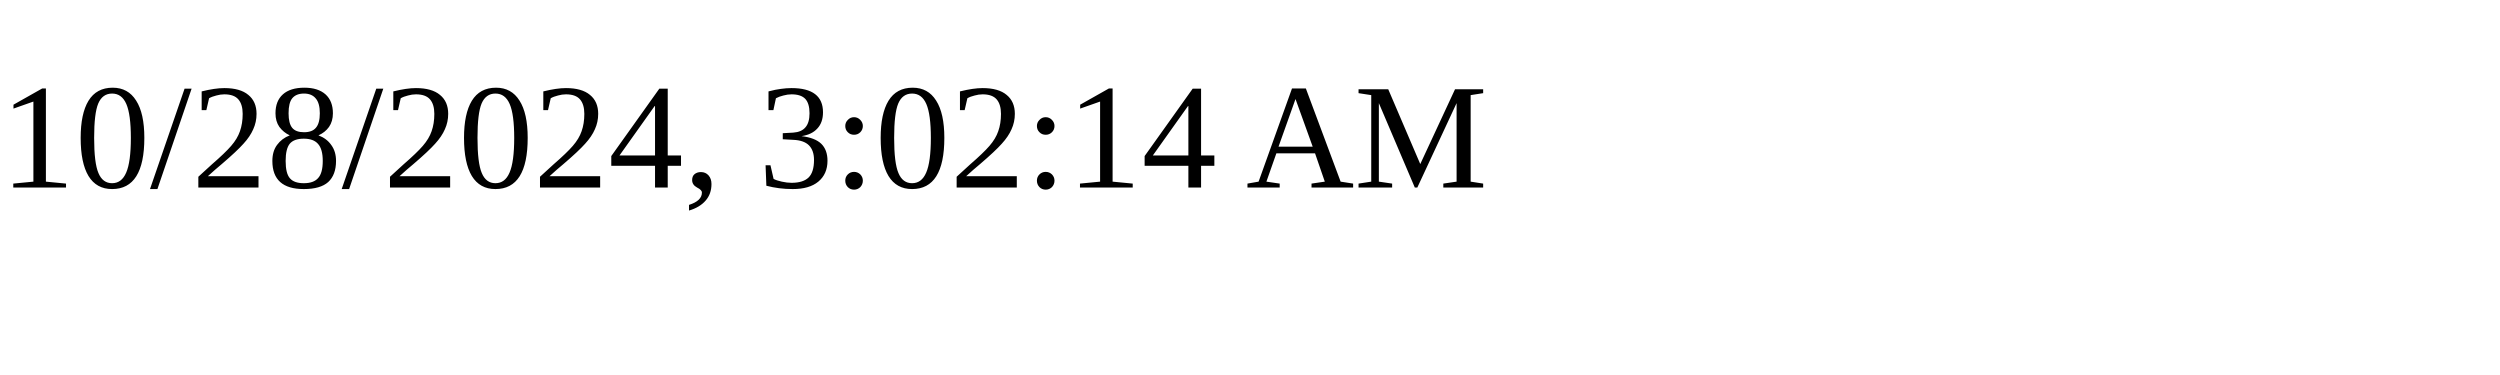
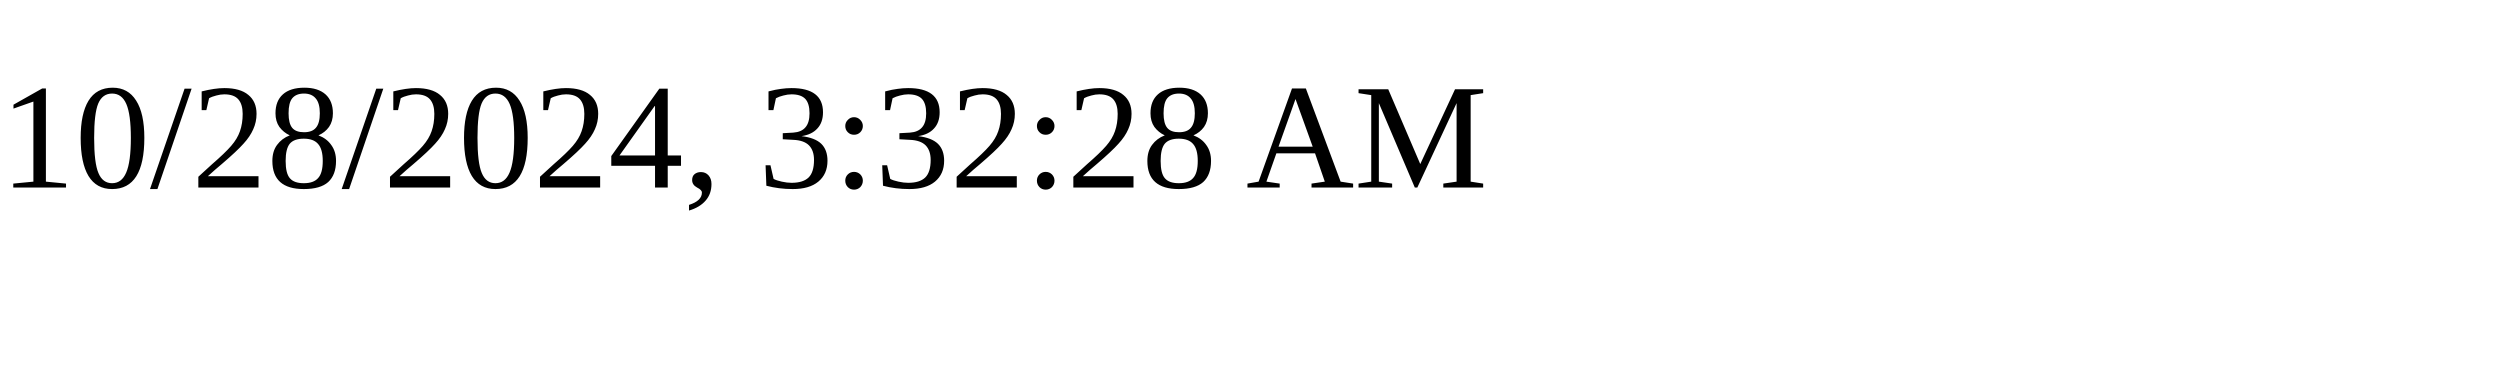
<svg xmlns="http://www.w3.org/2000/svg" height="30" width="200">
-   <text x="0" y="15">10/28/2024, 3:02:14 AM</text>
+   <text x="0" y="15">10/28/2024, 3:32:28 AM</text>
</svg>
